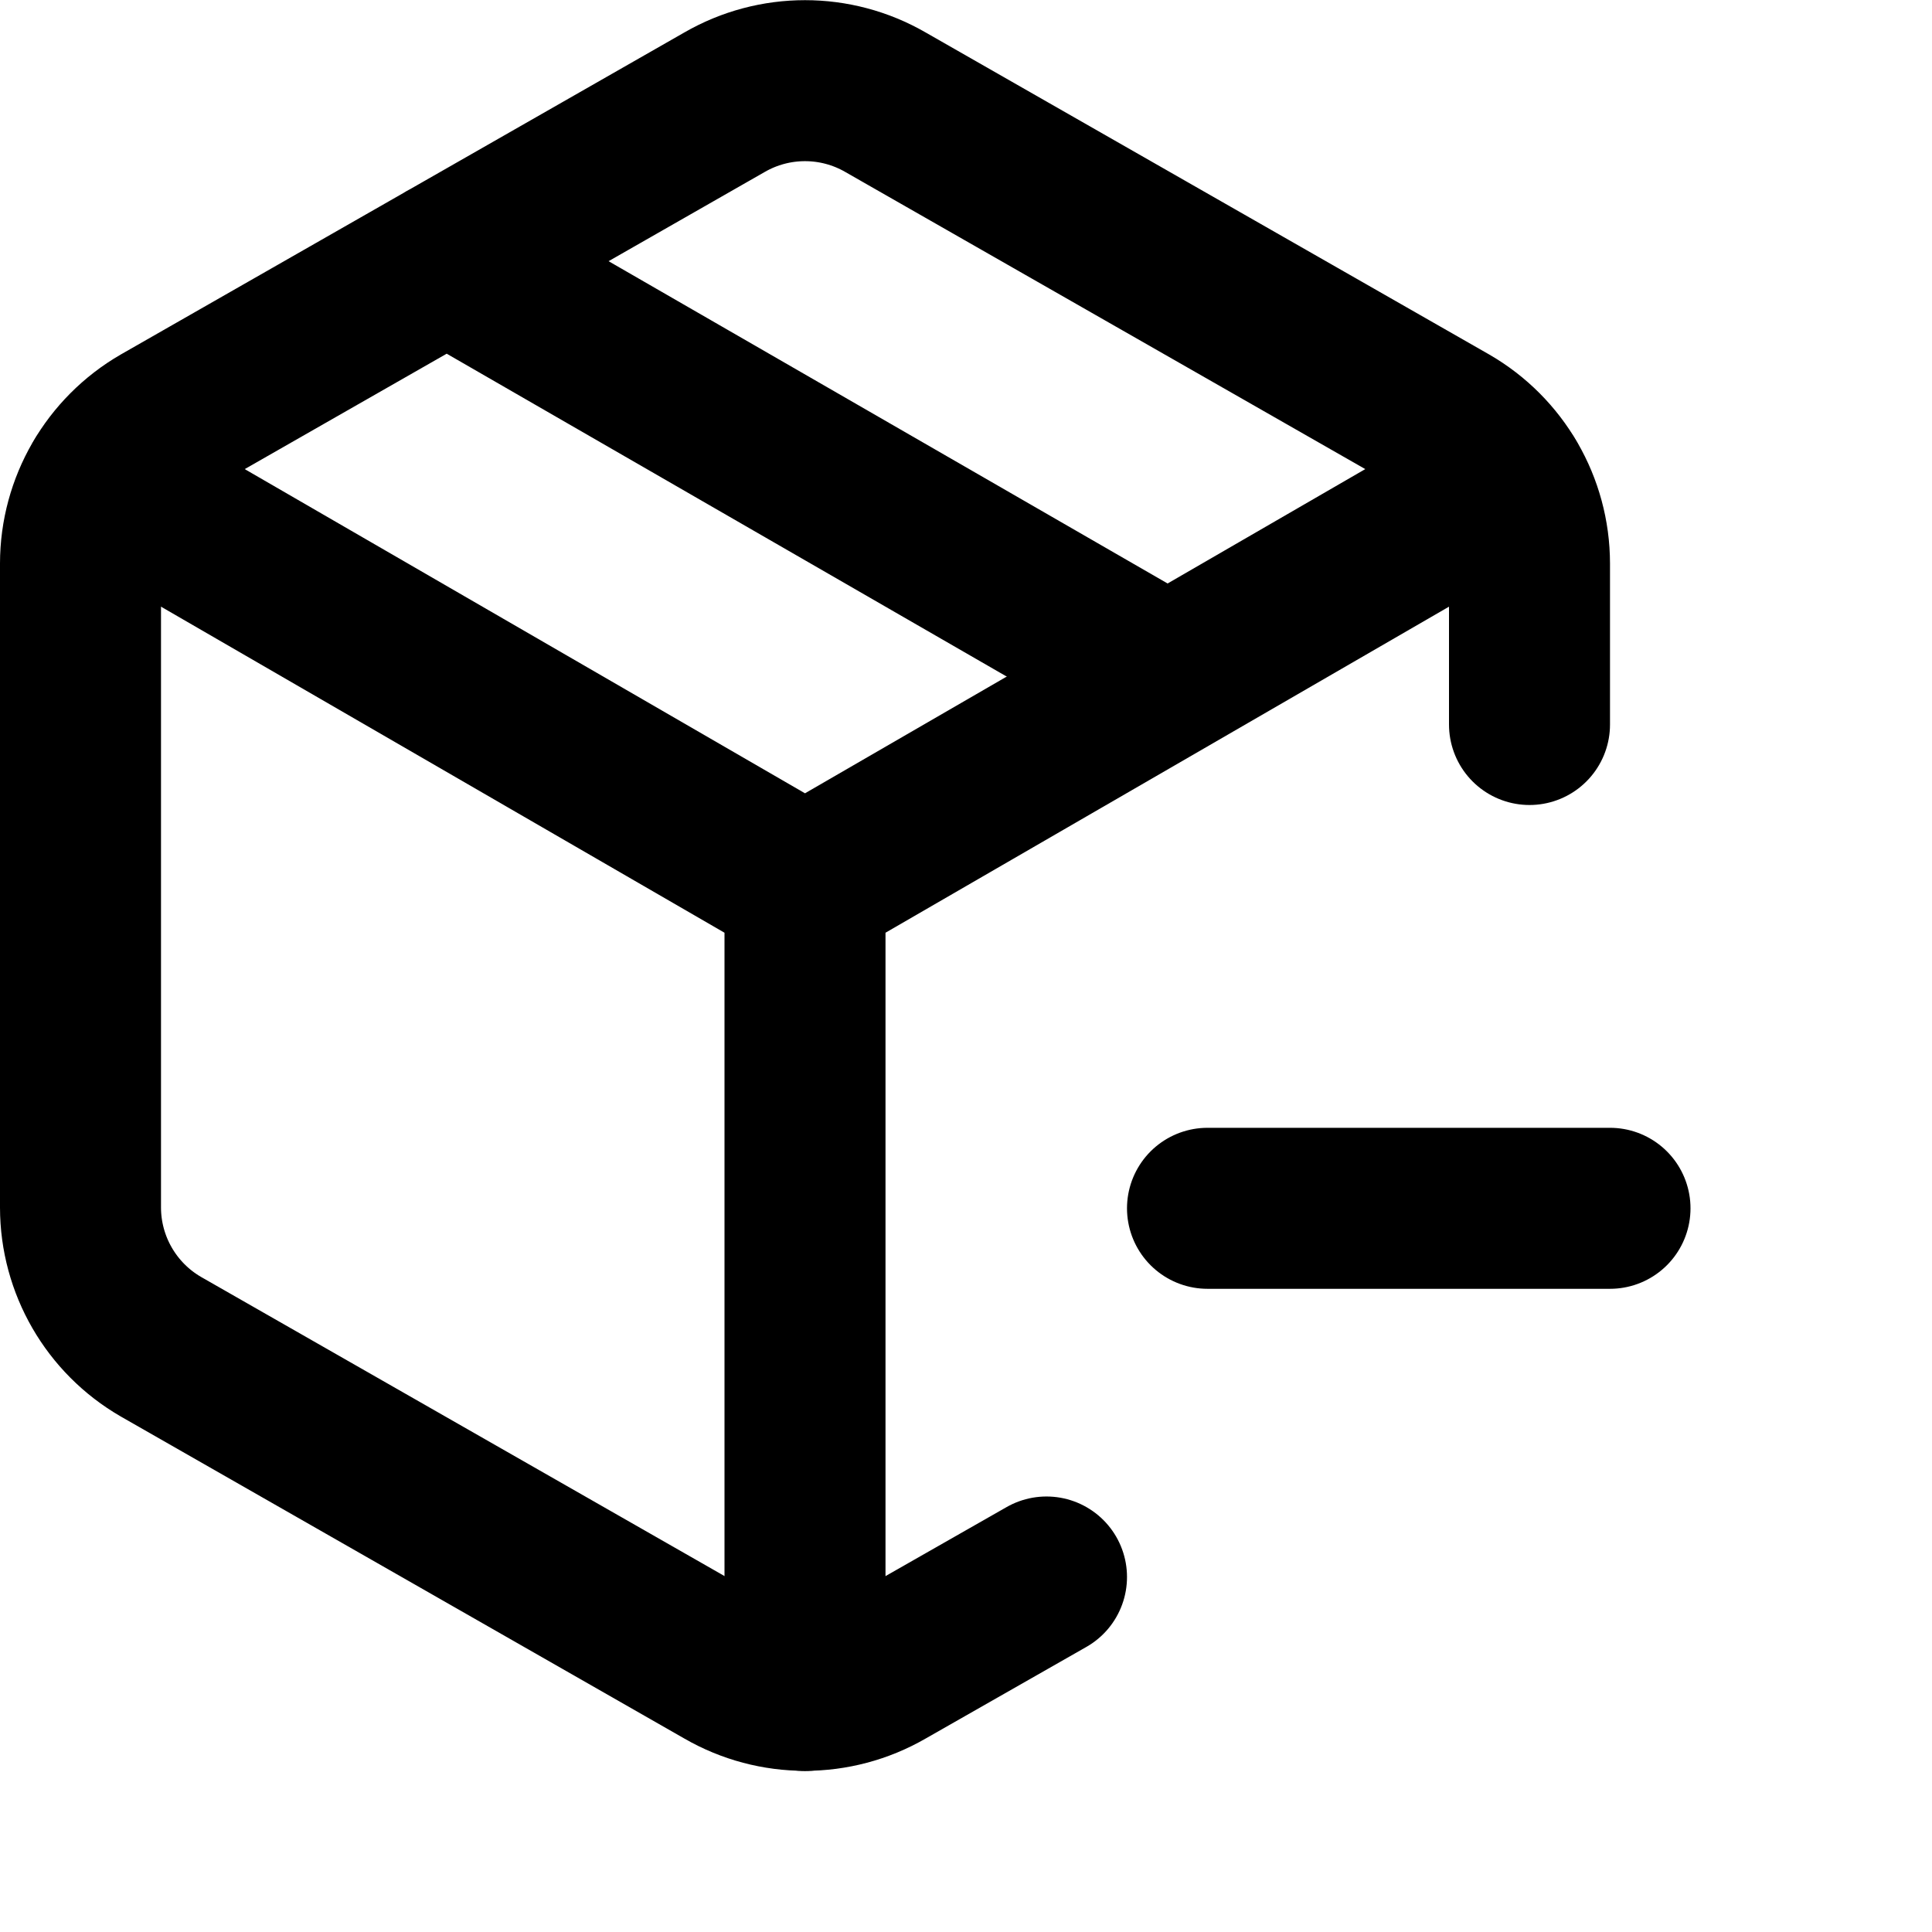
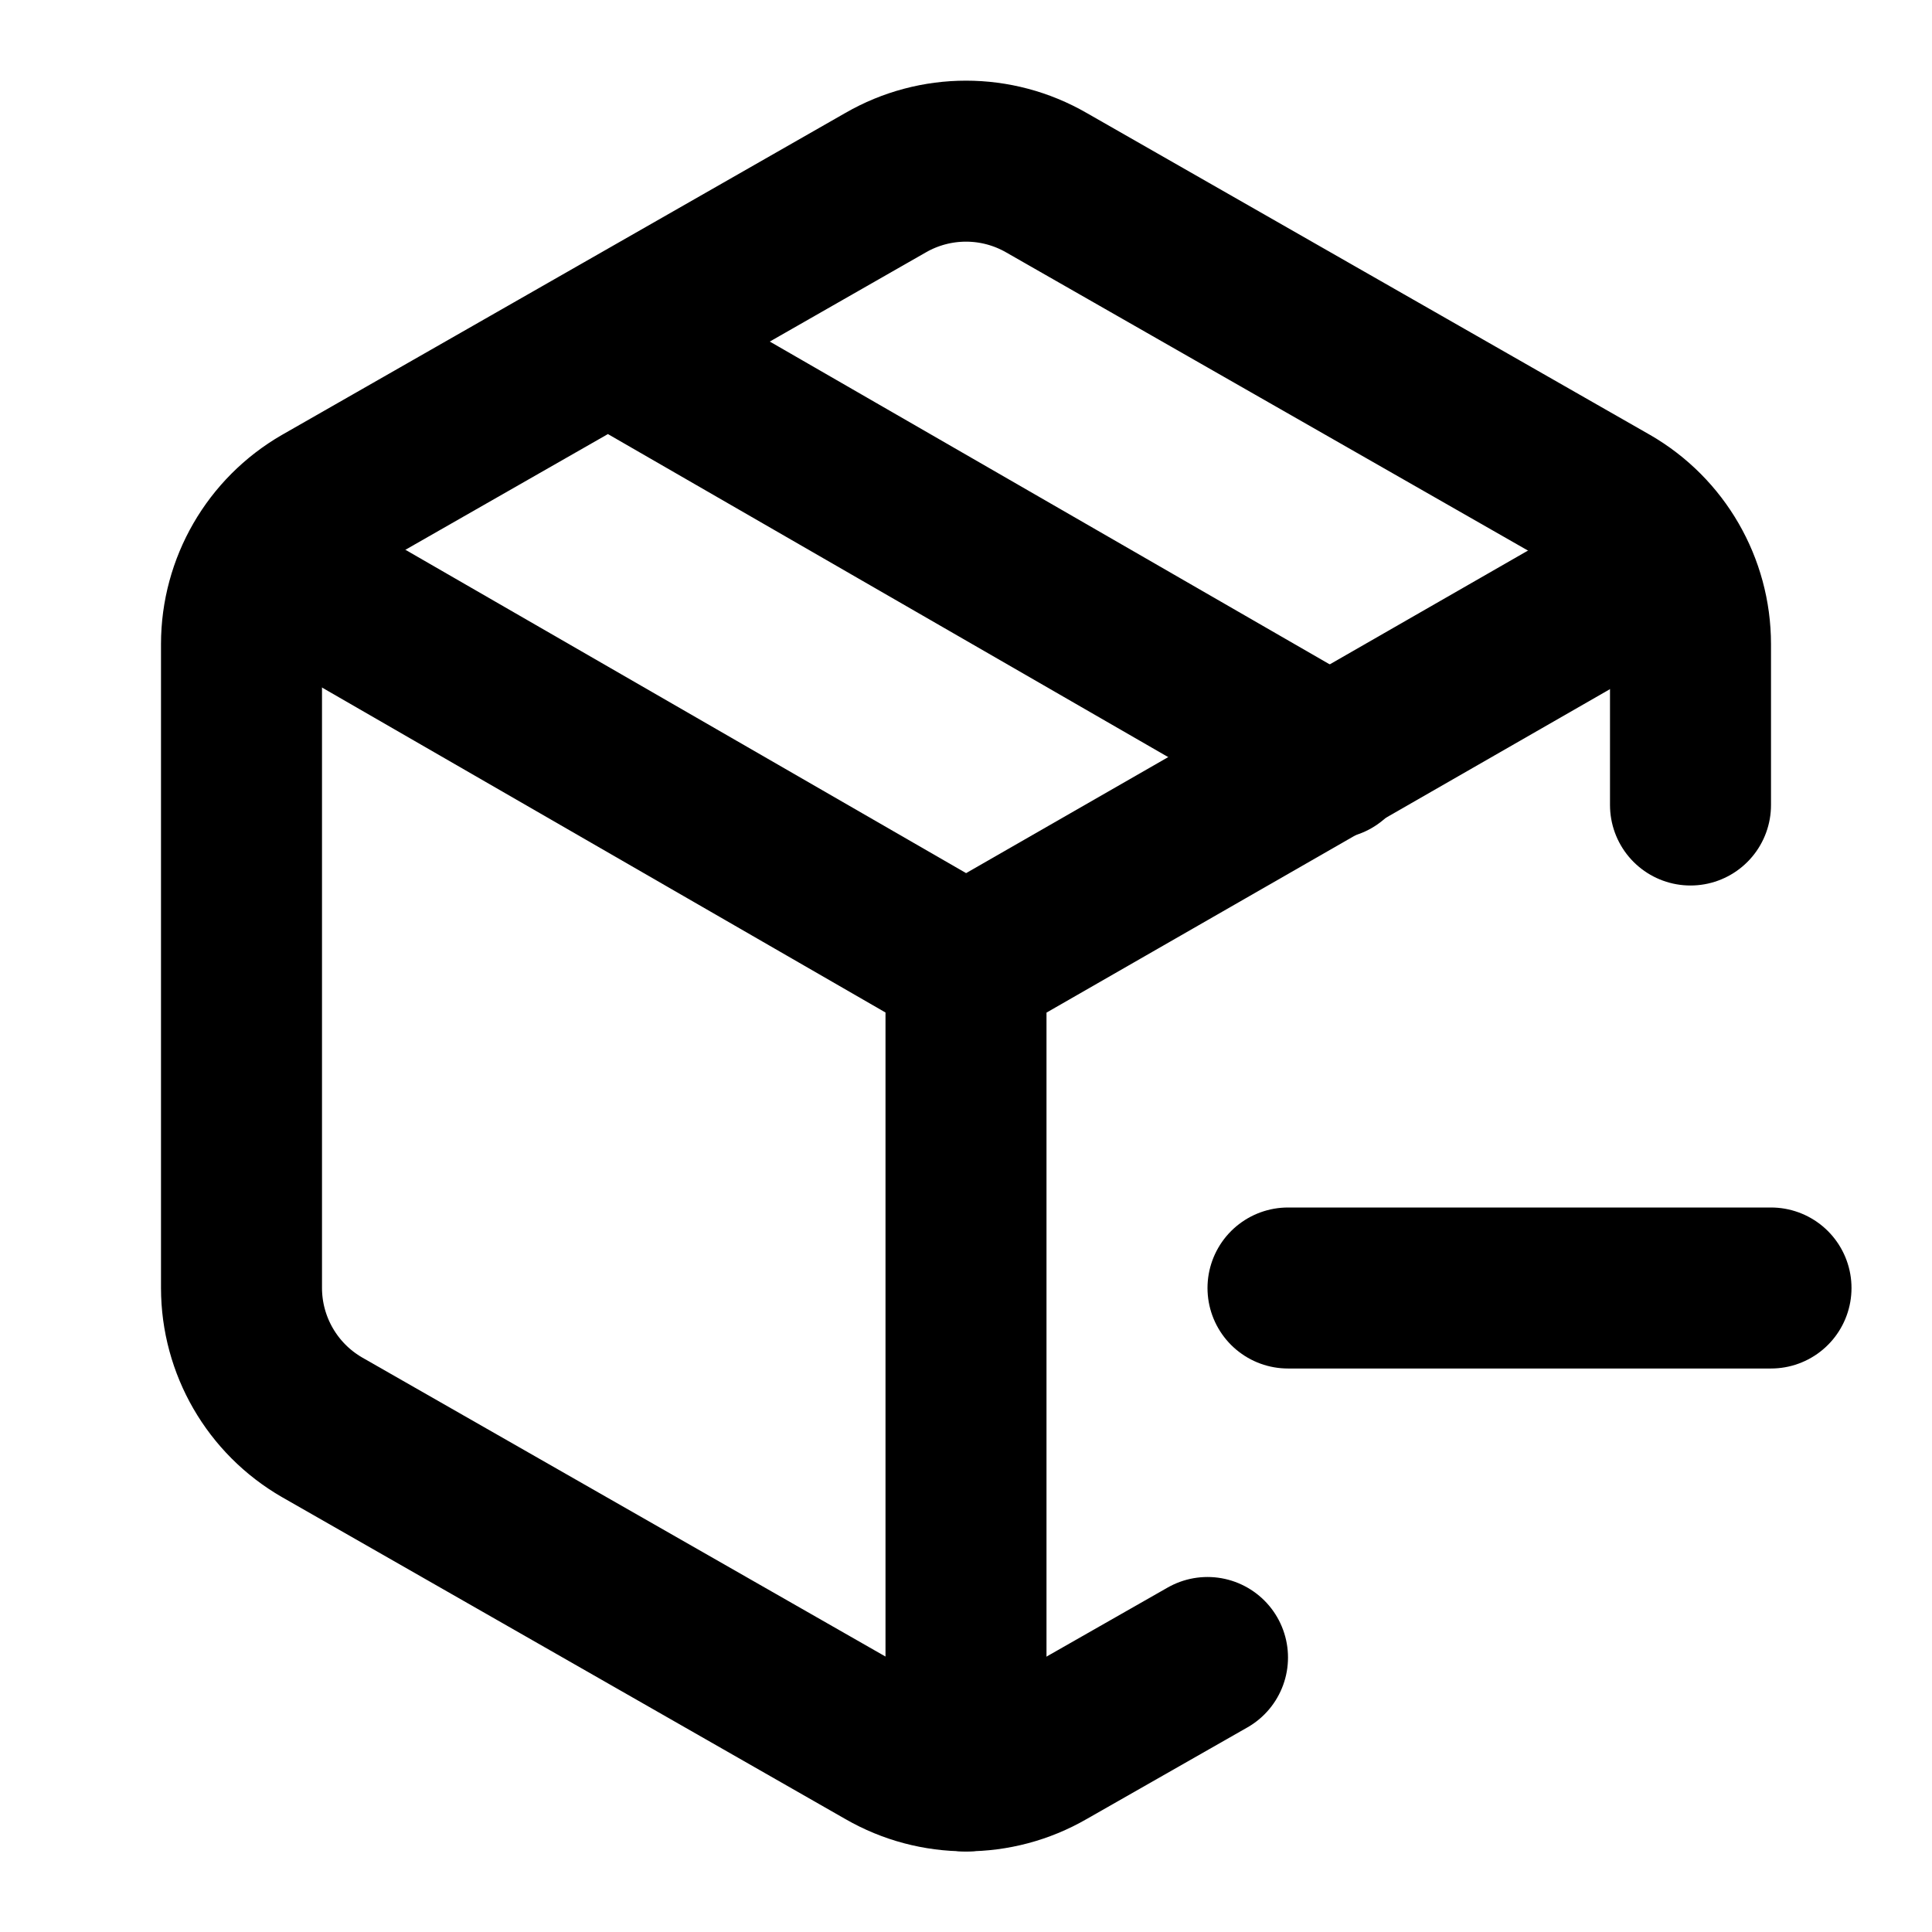
- <svg xmlns="http://www.w3.org/2000/svg" width="24" height="24" fill="none" stroke="currentColor" stroke-linecap="round" stroke-linejoin="round" stroke-width="2">
-   <path d="M14.5 8.4 5.55 3.24M19 9V7a2 2 0 0 0-1-1.73l-7-4a2 2 0 0 0-2 0l-7 4A2 2 0 0 0 1 7v8a2 2 0 0 0 1 1.73l7 4a2 2 0 0 0 2 0l2-1.14" />
-   <path d="M1.29 5.97 10 11.01l8.71-5.04M10 21v-9.99m5 4h5" />
+ <svg xmlns="http://www.w3.org/2000/svg" width="24" height="24" viewBox="0 0 24 24" fill="none" stroke="currentColor" stroke-width="2" stroke-linecap="round" stroke-linejoin="round">
+   <path d="M16.54 9.42 7.59 4.26M21 10V8a2 2 0 0 0-1-1.73l-7-4a2 2 0 0 0-2 0l-7 4A2 2 0 0 0 3 8v8a2 2 0 0 0 1 1.73l7 4a2 2 0 0 0 2 0l2-1.14" />
+   <path d="M3.33 7 12 12l8.71-5M12 22V12m4 4h6" />
</svg>
